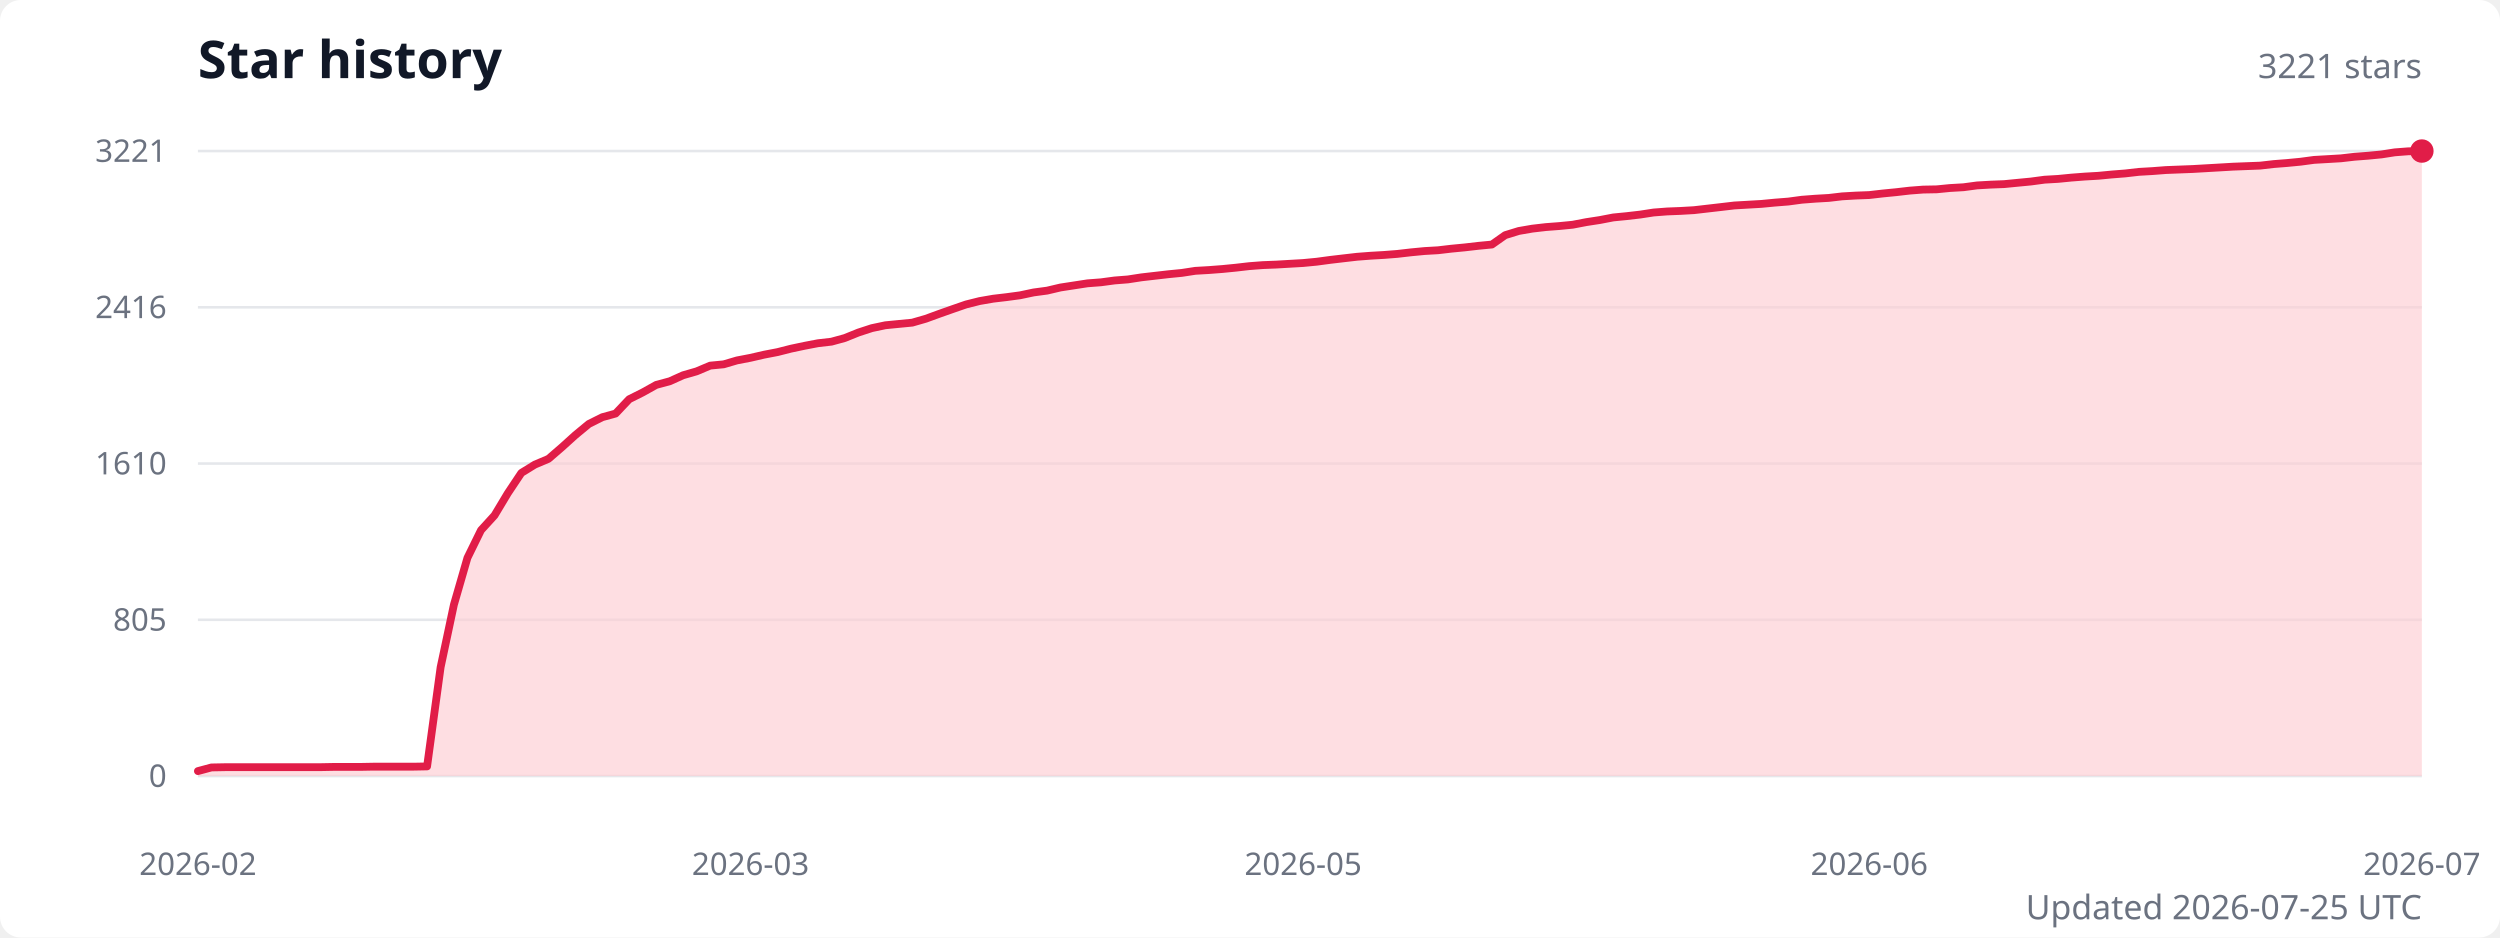
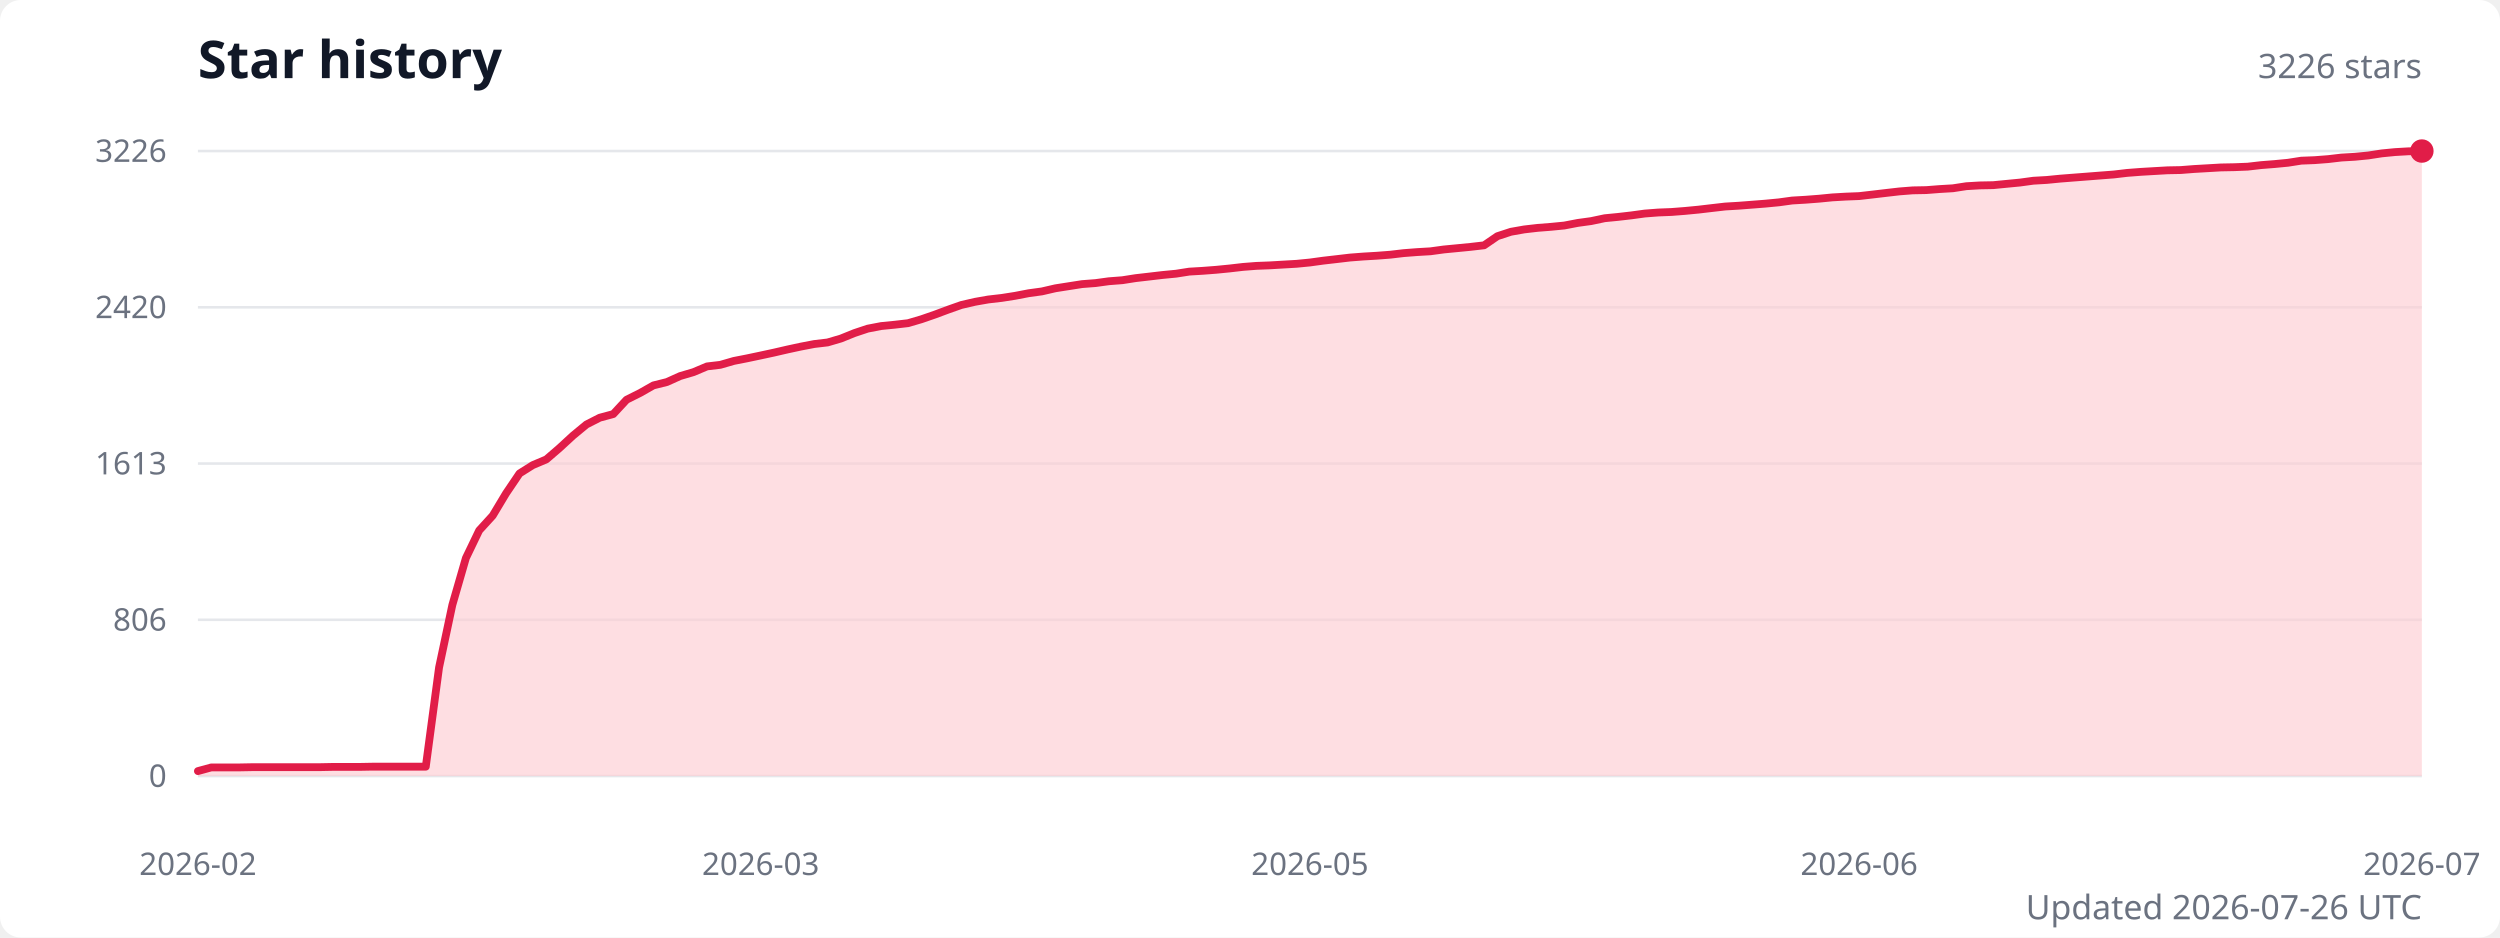
<svg xmlns="http://www.w3.org/2000/svg" width="960" height="360" viewBox="0 0 960 360" role="img" aria-labelledby="title description">
  <style>
    .title { fill: #111827; font: 600 20px system-ui, sans-serif; }
    .subtitle { fill: #6b7280; font: 13px system-ui, sans-serif; }
    .axis-label { fill: #6b7280; font: 12px system-ui, sans-serif; }
    .grid { stroke: #e5e7eb; stroke-width: 1; }
  </style>
  <rect width="100%" height="100%" fill="#ffffff" rx="8" />
  <text class="title" x="76" y="30">Star history</text>
-   <text class="subtitle" x="930" y="30" text-anchor="end">3221 stars</text>
+   <text class="subtitle" x="930" y="30" text-anchor="end">3226 stars</text>
  <line class="grid" x1="76" y1="298" x2="930" y2="298" />
  <text class="axis-label" x="64" y="298" text-anchor="end" dominant-baseline="middle">0</text>
  <line class="grid" x1="76" y1="238" x2="930" y2="238" />
-   <text class="axis-label" x="64" y="238" text-anchor="end" dominant-baseline="middle">805</text>
+   <text class="axis-label" x="64" y="238" text-anchor="end" dominant-baseline="middle">806</text>
  <line class="grid" x1="76" y1="178" x2="930" y2="178" />
-   <text class="axis-label" x="64" y="178" text-anchor="end" dominant-baseline="middle">1610</text>
+   <text class="axis-label" x="64" y="178" text-anchor="end" dominant-baseline="middle">1613</text>
  <line class="grid" x1="76" y1="118" x2="930" y2="118" />
-   <text class="axis-label" x="64" y="118" text-anchor="end" dominant-baseline="middle">2416</text>
+   <text class="axis-label" x="64" y="118" text-anchor="end" dominant-baseline="middle">2420</text>
  <line class="grid" x1="76" y1="58" x2="930" y2="58" />
-   <text class="axis-label" x="64" y="58" text-anchor="end" dominant-baseline="middle">3221</text>
-   <path d="M 76 298 L 76,296.1 81.2,294.7 86.4,294.6 91.5,294.6 96.7,294.6 101.9,294.6 107.1,294.6 112.2,294.6 117.4,294.6 122.6,294.6 127.8,294.5 132.9,294.5 138.1,294.5 143.3,294.4 148.5,294.4 153.6,294.4 158.8,294.4 164,294.3 169.2,256.2 174.3,232.2 179.5,214.2 184.7,203.6 189.9,197.9 195,189.4 200.2,181.6 205.4,178.4 210.6,176.2 215.7,171.8 220.9,167.1 226.1,162.8 231.3,160.2 236.4,158.8 241.6,153.3 246.8,150.7 252,147.8 257.2,146.4 262.3,144.1 267.5,142.6 272.7,140.4 277.9,139.9 283,138.4 288.2,137.4 293.4,136.2 298.6,135.2 303.7,133.9 308.9,132.8 314.1,131.8 319.3,131.2 324.4,129.8 329.6,127.7 334.8,126 340,124.9 345.1,124.4 350.3,123.9 355.5,122.4 360.7,120.5 365.8,118.7 371,116.9 376.2,115.6 381.4,114.7 386.5,114.1 391.7,113.4 396.9,112.3 402.1,111.6 407.2,110.4 412.4,109.6 417.6,108.8 422.8,108.4 428,107.7 433.1,107.3 438.3,106.5 443.5,105.9 448.7,105.3 453.8,104.8 459,104 464.2,103.7 469.4,103.3 474.5,102.8 479.7,102.2 484.9,101.8 490.1,101.6 495.2,101.3 500.4,101 505.6,100.5 510.8,99.8 515.9,99.2 521.1,98.6 526.3,98.2 531.5,97.9 536.6,97.5 541.8,96.9 547,96.4 552.2,96.1 557.3,95.5 562.5,95 567.7,94.4 572.9,93.9 578,90.3 583.2,88.7 588.4,87.8 593.6,87.2 598.8,86.8 603.9,86.3 609.1,85.3 614.3,84.5 619.5,83.5 624.6,83 629.8,82.4 635,81.6 640.2,81.2 645.3,81 650.5,80.7 655.7,80.1 660.9,79.5 666,78.9 671.2,78.6 676.4,78.3 681.6,77.8 686.7,77.4 691.9,76.7 697.1,76.3 702.3,76 707.4,75.4 712.6,75.1 717.8,74.9 723,74.3 728.1,73.8 733.3,73.2 738.5,72.8 743.7,72.7 748.8,72.2 754,71.9 759.2,71.2 764.4,70.9 769.6,70.7 774.7,70.2 779.9,69.7 785.1,69 790.3,68.7 795.4,68.2 800.6,67.8 805.8,67.5 811,67 816.1,66.6 821.3,66 826.5,65.7 831.7,65.3 836.8,65.1 842,64.9 847.2,64.6 852.4,64.3 857.5,64 862.7,63.8 867.9,63.6 873.1,63 878.2,62.6 883.4,62.1 888.6,61.4 893.8,61.1 898.9,60.8 904.1,60.2 909.3,59.8 914.5,59.3 919.6,58.5 924.8,58.1 930,58 L 930 298 Z" fill="#fecdd3" opacity="0.65" />
-   <polyline points="76,296.1 81.2,294.7 86.4,294.6 91.5,294.6 96.7,294.6 101.9,294.6 107.1,294.6 112.2,294.6 117.4,294.6 122.6,294.6 127.8,294.5 132.9,294.5 138.1,294.5 143.3,294.4 148.5,294.4 153.6,294.4 158.8,294.4 164,294.3 169.2,256.2 174.3,232.2 179.5,214.2 184.7,203.6 189.9,197.9 195,189.4 200.2,181.6 205.4,178.4 210.6,176.2 215.7,171.8 220.9,167.1 226.1,162.8 231.3,160.2 236.4,158.8 241.6,153.3 246.8,150.7 252,147.8 257.2,146.4 262.3,144.1 267.5,142.6 272.7,140.4 277.9,139.9 283,138.4 288.2,137.4 293.4,136.2 298.6,135.2 303.7,133.9 308.9,132.8 314.1,131.8 319.3,131.2 324.4,129.8 329.6,127.7 334.8,126 340,124.9 345.1,124.4 350.3,123.9 355.5,122.4 360.7,120.5 365.8,118.7 371,116.9 376.2,115.6 381.4,114.7 386.5,114.1 391.7,113.4 396.9,112.3 402.1,111.6 407.2,110.4 412.4,109.6 417.6,108.8 422.8,108.4 428,107.7 433.1,107.3 438.3,106.5 443.5,105.9 448.7,105.3 453.8,104.8 459,104 464.2,103.7 469.4,103.3 474.5,102.8 479.7,102.2 484.9,101.8 490.1,101.6 495.2,101.3 500.4,101 505.6,100.5 510.8,99.8 515.9,99.2 521.1,98.6 526.3,98.2 531.5,97.9 536.6,97.5 541.8,96.9 547,96.4 552.2,96.1 557.3,95.5 562.5,95 567.7,94.4 572.9,93.9 578,90.3 583.2,88.7 588.4,87.8 593.6,87.2 598.8,86.8 603.9,86.3 609.1,85.3 614.3,84.5 619.5,83.5 624.6,83 629.8,82.4 635,81.6 640.2,81.2 645.3,81 650.5,80.7 655.7,80.1 660.9,79.5 666,78.9 671.2,78.6 676.4,78.3 681.6,77.8 686.7,77.4 691.9,76.7 697.1,76.3 702.3,76 707.4,75.4 712.6,75.1 717.8,74.9 723,74.3 728.1,73.8 733.3,73.2 738.5,72.8 743.7,72.7 748.8,72.2 754,71.9 759.2,71.2 764.4,70.9 769.6,70.7 774.7,70.2 779.9,69.7 785.1,69 790.3,68.7 795.4,68.2 800.6,67.8 805.8,67.5 811,67 816.1,66.6 821.3,66 826.5,65.7 831.7,65.3 836.8,65.1 842,64.9 847.2,64.6 852.4,64.3 857.5,64 862.7,63.8 867.9,63.6 873.1,63 878.2,62.6 883.4,62.1 888.6,61.4 893.8,61.1 898.9,60.8 904.1,60.2 909.3,59.8 914.5,59.3 919.6,58.5 924.8,58.1 930,58" fill="none" stroke="#e11d48" stroke-width="3" stroke-linecap="round" stroke-linejoin="round" />
+   <text class="axis-label" x="64" y="58" text-anchor="end" dominant-baseline="middle">3226</text>
+   <path d="M 76 298 L 76,296.1 81.1,294.7 86.3,294.7 91.4,294.7 96.6,294.6 101.7,294.6 106.9,294.6 112,294.6 117.2,294.6 122.3,294.6 127.4,294.5 132.6,294.5 137.7,294.5 142.9,294.4 148,294.4 153.2,294.4 158.3,294.4 163.5,294.4 168.6,256.3 173.7,232.3 178.9,214.3 184,203.7 189.2,198 194.3,189.5 199.5,181.8 204.6,178.6 209.8,176.4 214.9,172 220,167.3 225.2,163 230.3,160.4 235.5,159 240.6,153.5 245.8,150.9 250.9,148 256.1,146.7 261.2,144.4 266.3,142.9 271.5,140.7 276.6,140.1 281.8,138.6 286.9,137.6 292.1,136.5 297.2,135.4 302.4,134.2 307.5,133.1 312.7,132.1 317.8,131.5 322.9,130 328.1,127.9 333.2,126.2 338.4,125.2 343.5,124.7 348.7,124.1 353.8,122.6 359,120.8 364.1,118.9 369.2,117.1 374.4,115.9 379.5,115 384.7,114.4 389.8,113.6 395,112.6 400.1,111.9 405.3,110.7 410.4,109.9 415.5,109.1 420.7,108.7 425.8,108 431,107.6 436.1,106.8 441.3,106.2 446.4,105.6 451.6,105.1 456.7,104.3 461.8,104 467,103.6 472.1,103.1 477.3,102.5 482.4,102.1 487.6,101.9 492.7,101.6 497.9,101.3 503,100.8 508.1,100.1 513.3,99.5 518.4,98.9 523.6,98.5 528.7,98.2 533.9,97.8 539,97.2 544.2,96.8 549.3,96.5 554.4,95.8 559.6,95.3 564.7,94.8 569.9,94.2 575,90.7 580.2,89 585.3,88.1 590.5,87.5 595.6,87.1 600.7,86.6 605.9,85.6 611,84.9 616.2,83.8 621.3,83.3 626.5,82.7 631.6,82 636.8,81.6 641.9,81.4 647,81 652.2,80.5 657.3,79.9 662.5,79.3 667.6,79 672.8,78.6 677.9,78.2 683.1,77.7 688.2,77 693.3,76.7 698.5,76.3 703.6,75.8 708.8,75.5 713.9,75.3 719.1,74.7 724.2,74.1 729.4,73.5 734.5,73.1 739.7,73 744.8,72.6 749.9,72.3 755.1,71.5 760.2,71.2 765.4,71.1 770.5,70.6 775.7,70.1 780.8,69.4 786,69.1 791.1,68.6 796.2,68.2 801.4,67.8 806.5,67.4 811.7,67 816.8,66.4 822,66 827.1,65.7 832.3,65.4 837.4,65.3 842.5,64.9 847.7,64.6 852.8,64.3 858,64.2 863.1,64 868.3,63.4 873.4,63 878.6,62.5 883.7,61.7 888.8,61.5 894,61.1 899.1,60.5 904.3,60.2 909.4,59.7 914.6,58.9 919.7,58.4 924.9,58.1 930,58 L 930 298 Z" fill="#fecdd3" opacity="0.65" />
+   <polyline points="76,296.1 81.1,294.7 86.3,294.7 91.4,294.7 96.6,294.6 101.7,294.6 106.9,294.6 112,294.6 117.2,294.6 122.3,294.6 127.4,294.5 132.6,294.5 137.7,294.5 142.9,294.4 148,294.4 153.2,294.4 158.3,294.4 163.5,294.4 168.6,256.3 173.7,232.3 178.9,214.3 184,203.7 189.2,198 194.3,189.5 199.5,181.8 204.6,178.6 209.8,176.4 214.9,172 220,167.3 225.2,163 230.3,160.4 235.5,159 240.6,153.5 245.8,150.9 250.9,148 256.1,146.7 261.2,144.4 266.3,142.9 271.5,140.7 276.6,140.1 281.8,138.6 286.9,137.6 292.1,136.5 297.2,135.4 302.4,134.2 307.5,133.1 312.7,132.1 317.8,131.5 322.9,130 328.1,127.9 333.2,126.2 338.4,125.2 343.5,124.7 348.7,124.1 353.8,122.6 359,120.8 364.1,118.9 369.2,117.1 374.4,115.9 379.5,115 384.7,114.4 389.8,113.6 395,112.6 400.1,111.9 405.3,110.7 410.4,109.9 415.5,109.1 420.7,108.7 425.8,108 431,107.6 436.1,106.8 441.3,106.2 446.4,105.6 451.6,105.1 456.7,104.3 461.8,104 467,103.6 472.1,103.1 477.3,102.5 482.4,102.1 487.6,101.9 492.7,101.6 497.9,101.3 503,100.8 508.1,100.1 513.3,99.5 518.4,98.9 523.6,98.5 528.7,98.2 533.9,97.8 539,97.2 544.2,96.8 549.3,96.5 554.4,95.8 559.6,95.3 564.7,94.8 569.9,94.2 575,90.7 580.2,89 585.3,88.1 590.5,87.5 595.6,87.1 600.7,86.6 605.9,85.6 611,84.9 616.2,83.8 621.3,83.3 626.5,82.7 631.6,82 636.8,81.6 641.9,81.4 647,81 652.2,80.5 657.3,79.9 662.5,79.3 667.6,79 672.8,78.6 677.9,78.2 683.1,77.7 688.2,77 693.3,76.7 698.5,76.3 703.6,75.8 708.8,75.5 713.9,75.3 719.1,74.7 724.2,74.1 729.4,73.5 734.5,73.1 739.7,73 744.8,72.6 749.9,72.3 755.1,71.5 760.2,71.2 765.4,71.1 770.5,70.6 775.7,70.1 780.8,69.4 786,69.1 791.1,68.6 796.2,68.2 801.4,67.8 806.5,67.4 811.7,67 816.8,66.4 822,66 827.1,65.7 832.3,65.4 837.4,65.3 842.5,64.9 847.7,64.6 852.8,64.3 858,64.2 863.1,64 868.3,63.4 873.4,63 878.6,62.5 883.7,61.7 888.8,61.5 894,61.1 899.1,60.5 904.3,60.2 909.4,59.7 914.6,58.9 919.7,58.4 924.9,58.1 930,58" fill="none" stroke="#e11d48" stroke-width="3" stroke-linecap="round" stroke-linejoin="round" />
  <circle cx="930" cy="58" r="4.5" fill="#e11d48" />
  <text class="axis-label" x="76" y="336" text-anchor="middle">2026-02</text>
-   <text class="axis-label" x="288.2" y="336" text-anchor="middle">2026-03</text>
-   <text class="axis-label" x="500.4" y="336" text-anchor="middle">2026-05</text>
-   <text class="axis-label" x="717.8" y="336" text-anchor="middle">2026-06</text>
+   <text class="axis-label" x="292.1" y="336" text-anchor="middle">2026-03</text>
+   <text class="axis-label" x="503" y="336" text-anchor="middle">2026-05</text>
+   <text class="axis-label" x="713.9" y="336" text-anchor="middle">2026-06</text>
  <text class="axis-label" x="930" y="336" text-anchor="middle">2026-07</text>
-   <text class="subtitle" x="930" y="353" text-anchor="end">Updated 2026-07-25 UTC</text>
+   <text class="subtitle" x="930" y="353" text-anchor="end">Updated 2026-07-26 UTC</text>
</svg>
